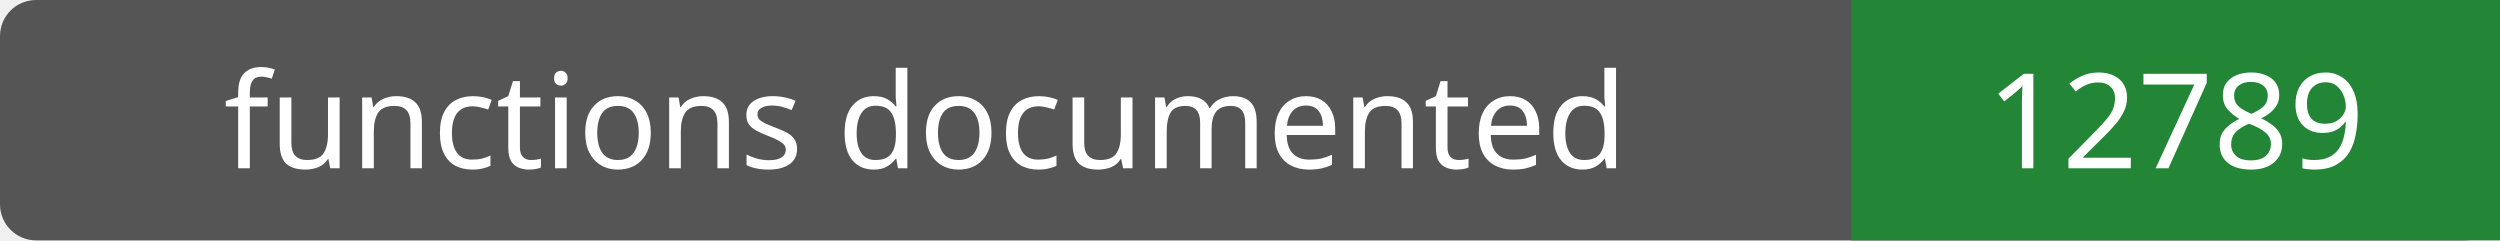
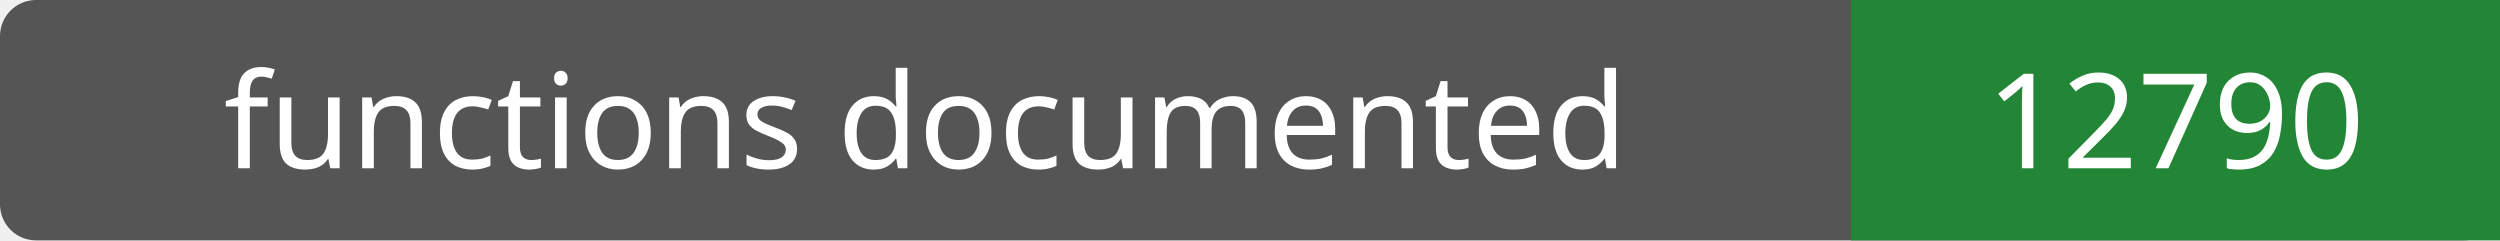
- <svg xmlns="http://www.w3.org/2000/svg" width="208" height="20" role="img" aria-label="functions documented: 12789">
+ <svg xmlns="http://www.w3.org/2000/svg" width="208" height="20" role="img" aria-label="functions documented: 12790">
  <rect width="208" height="20" rx="3" fill="#555" />
  <path fill="#238636" d="M154 0h54v20H154z" />
  <g fill="#fff" text-anchor="middle" font-family="Verdana,sans-serif" font-size="11">
    <text x="77.0" y="14">functions documented</text>
-     <text x="181.0" y="14">12789</text>
+     <text x="181.0" y="14">12790</text>
  </g>
</svg>
